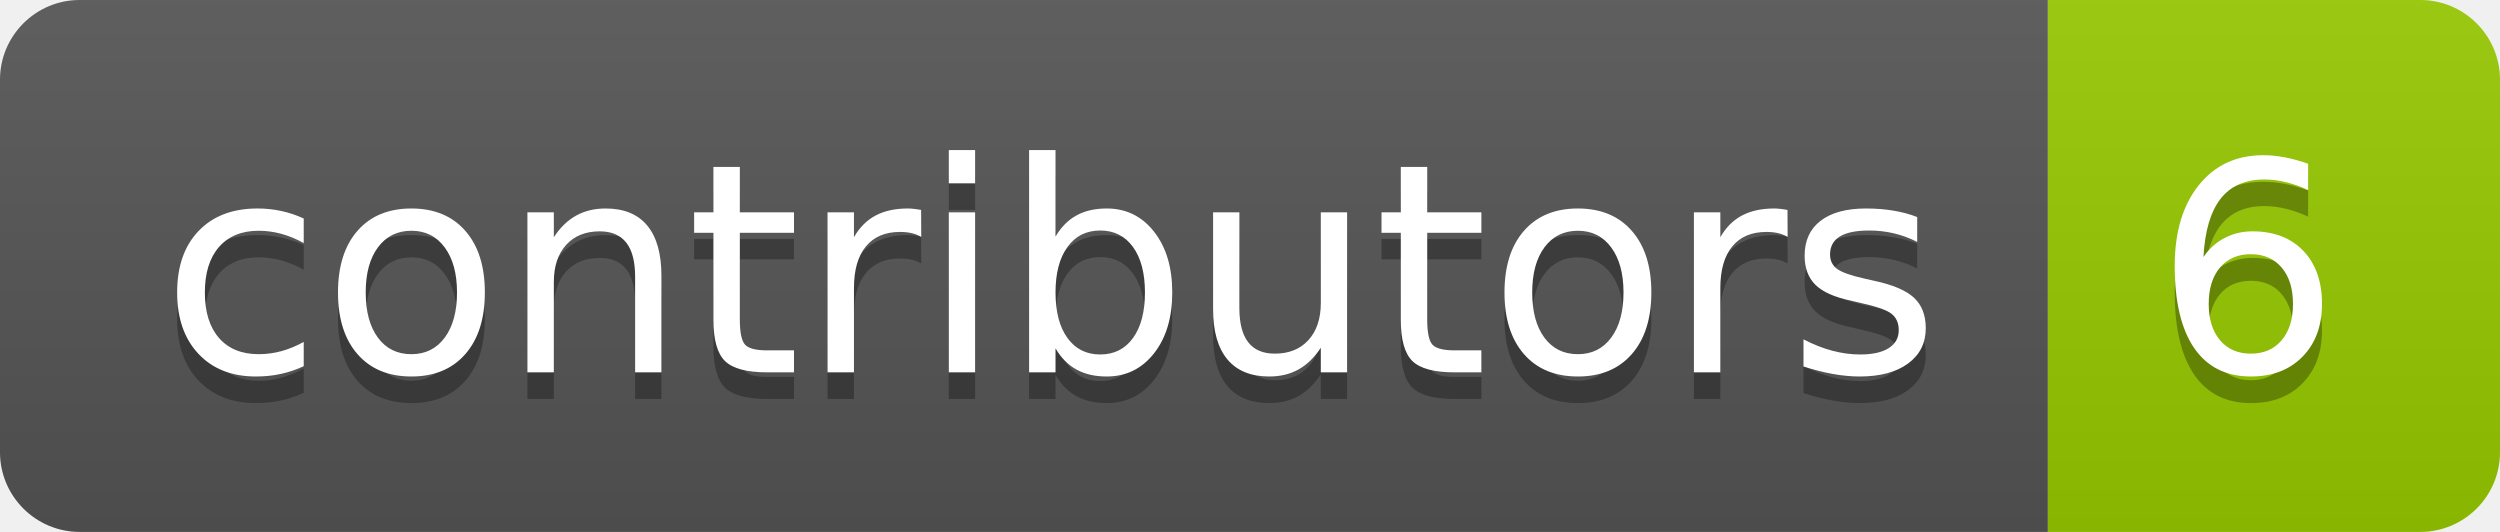
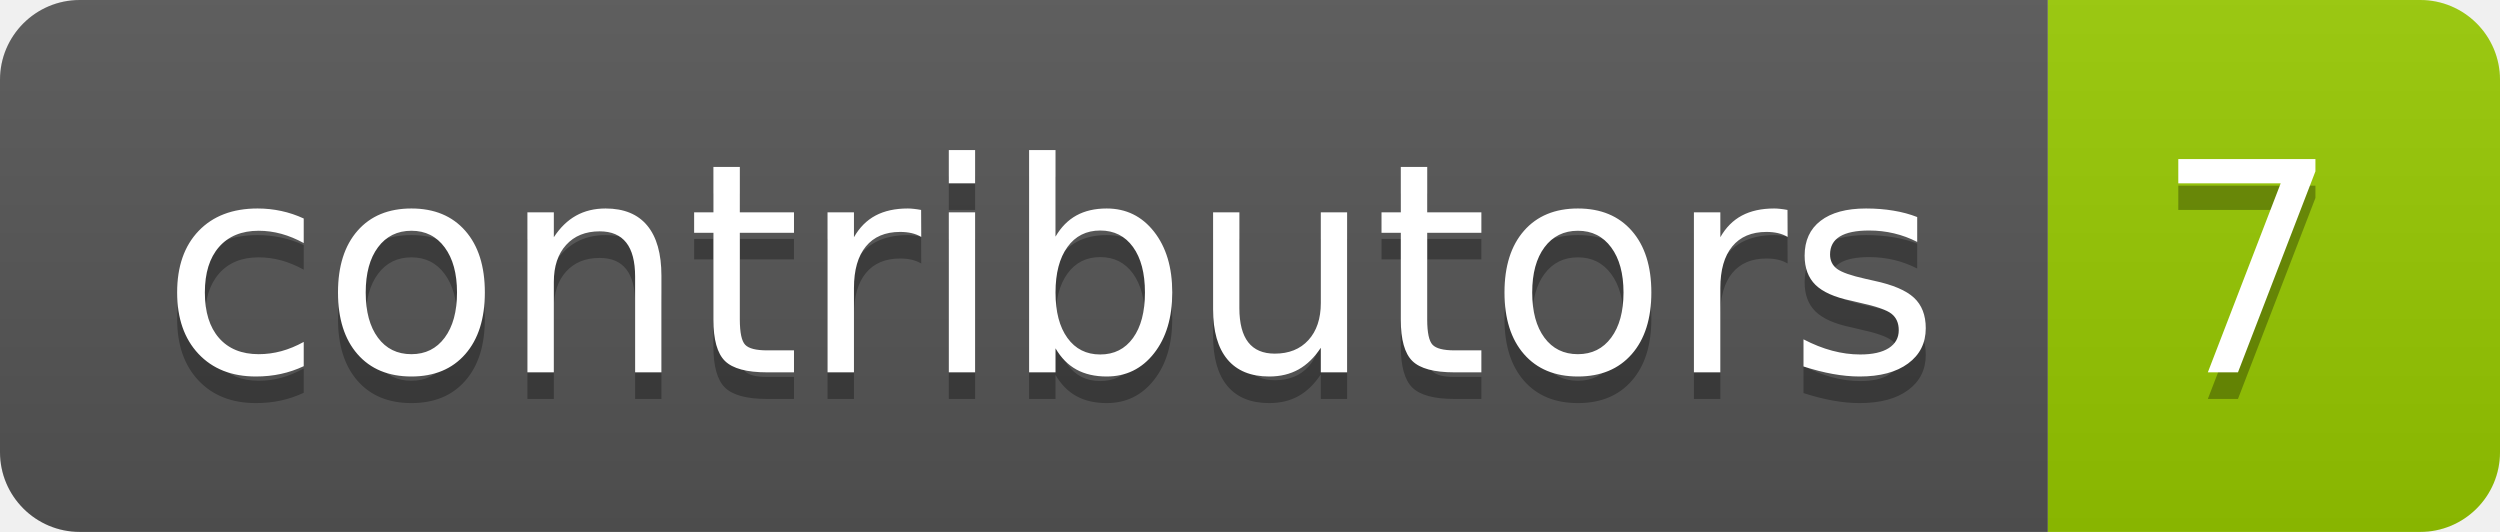
- <svg xmlns="http://www.w3.org/2000/svg" width="94" height="20" role="img" aria-label="contributors: 6">
+ <svg xmlns="http://www.w3.org/2000/svg" width="94" height="20" role="img" aria-label="contributors: 7">
  <linearGradient id="s" x2="0" y2="100%">
    <stop offset="0" stop-color="#bbb" stop-opacity=".1" />
    <stop offset="1" stop-opacity=".1" />
  </linearGradient>
  <clipPath id="r">
    <rect width="94" height="20" rx="3" fill="#fff" />
  </clipPath>
  <g clip-path="url(#r)">
    <rect width="77" height="20" fill="#555" />
    <rect x="77" width="17" height="20" fill="#97ca00" />
    <rect width="94" height="20" fill="url(#s)" />
  </g>
  <g fill="#fff" text-anchor="middle" font-family="Verdana,Geneva,DejaVu Sans,sans-serif" text-rendering="geometricPrecision" font-size="110">
    <text aria-hidden="true" x="395" y="150" fill="#010101" fill-opacity=".3" transform="scale(.1)" textLength="670">contributors</text>
    <text x="395" y="140" transform="scale(.1)" fill="#fff" textLength="670">contributors</text>
-     <text aria-hidden="true" x="845" y="150" fill="#010101" fill-opacity=".3" transform="scale(.1)" textLength="70">6</text>
-     <text x="845" y="140" transform="scale(.1)" fill="#fff" textLength="70">6</text>
+     <text aria-hidden="true" x="845" y="150" fill="#010101" fill-opacity=".3" transform="scale(.1)" textLength="70">7</text>
+     <text x="845" y="140" transform="scale(.1)" fill="#fff" textLength="70">7</text>
  </g>
</svg>
